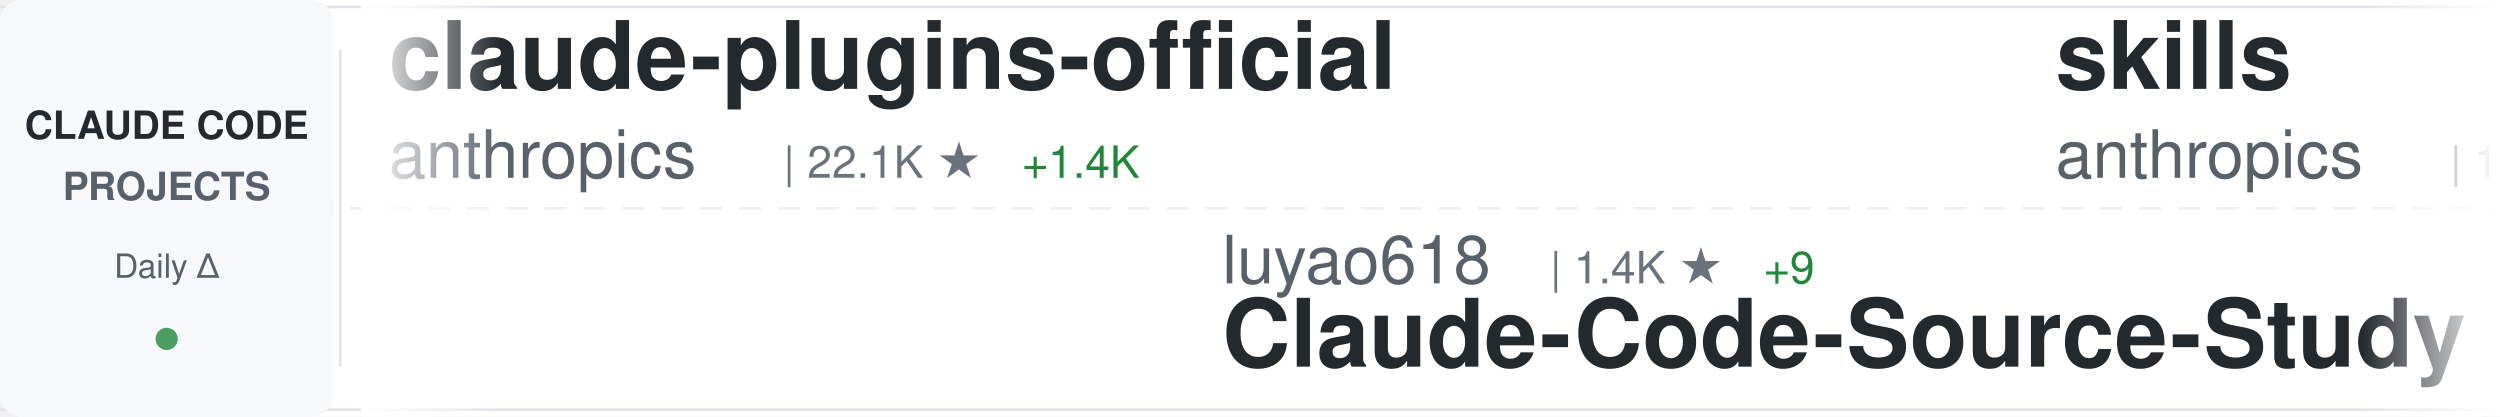
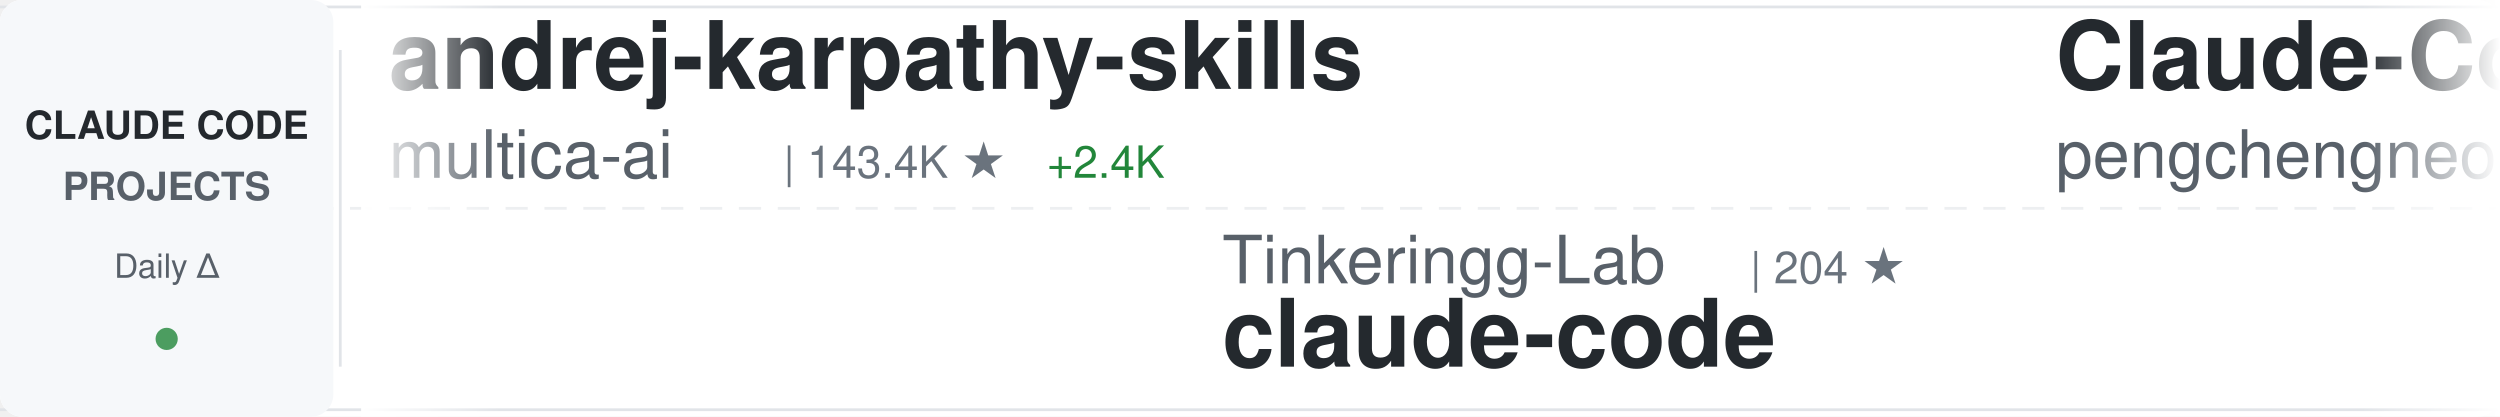
<svg xmlns="http://www.w3.org/2000/svg" width="900" height="150">
  <defs>
    <linearGradient id="awesomeLeftFade" x1="0%" y1="0%" x2="100%" y2="0%">
      <stop offset="0%" style="stop-color:#ffffff;stop-opacity:1" />
      <stop offset="100%" style="stop-color:#ffffff;stop-opacity:0" />
    </linearGradient>
    <linearGradient id="awesomeRightFade" x1="0%" y1="0%" x2="100%" y2="0%">
      <stop offset="0%" style="stop-color:#ffffff;stop-opacity:0" />
      <stop offset="100%" style="stop-color:#ffffff;stop-opacity:1" />
    </linearGradient>
  </defs>
  <rect width="900" height="150" fill="#ffffff" rx="8" />
  <rect x="0" y="2" width="900" height="1" fill="#e1e4e8" />
  <rect x="0" y="147" width="900" height="1" fill="#e1e4e8" />
  <line x1="0" y1="75" x2="900" y2="75" stroke="#e1e4e8" stroke-width="1" stroke-dasharray="8 6" opacity="0.6" />
  <rect x="0" y="0" width="120" height="150" fill="#f6f8fa" rx="8" />
  <text x="60" y="50" font-family="-apple-system, BlinkMacSystemFont, 'Segoe UI', Helvetica, Arial, sans-serif" font-size="14" font-weight="600" fill="#24292e" text-anchor="middle">CLAUDE CODE</text>
  <text x="60" y="72" font-family="-apple-system, BlinkMacSystemFont, 'Segoe UI', Helvetica, Arial, sans-serif" font-size="14" font-weight="600" fill="#586069" text-anchor="middle">PROJECTS</text>
  <text x="60" y="100" font-family="-apple-system, BlinkMacSystemFont, 'Segoe UI', Helvetica, Arial, sans-serif" font-size="12" font-weight="500" fill="#586069" text-anchor="middle">Daily Δ</text>
  <circle cx="60" cy="122" r="4" fill="#22863a" opacity="0.8" />
  <rect x="122" y="18" width="1" height="114" fill="#e1e4e8" />
  <clipPath id="awesomeTickerClip">
    <rect x="130" y="0" width="770" height="150" />
  </clipPath>
  <g clip-path="url(#awesomeTickerClip)">
    <g id="awesomeTickerItems">
      <animateTransform attributeName="transform" attributeType="XML" type="translate" from="0 0" to="-3000 0" dur="54s" repeatCount="indefinite" />
      <g transform="translate(0, 0)">
+         <text x="140" y="32" font-family="-apple-system, BlinkMacSystemFont, 'Segoe UI', Helvetica, Arial, sans-serif" font-size="34" font-weight="600" fill="#24292e">andrej-karpathy-skills</text>
+         <text x="140" y="64" font-family="-apple-system, BlinkMacSystemFont, 'Segoe UI', Helvetica, Arial, sans-serif" font-size="24" font-weight="400" fill="#586069">multica-ai</text>
+         <text x="282" y="64" font-family="-apple-system, BlinkMacSystemFont, 'Segoe UI', Helvetica, Arial, sans-serif" font-size="16" font-weight="500" fill="#6a737d">| 143.4K ★</text>
+         <text x="377" y="64" font-family="-apple-system, BlinkMacSystemFont, 'Segoe UI', Helvetica, Arial, sans-serif" font-size="16" font-weight="500" fill="#22863a"> +2.4K</text>
+       </g>
+       <g transform="translate(300, 0)">
+         <text x="140" y="102" font-family="-apple-system, BlinkMacSystemFont, 'Segoe UI', Helvetica, Arial, sans-serif" font-size="24" font-weight="400" fill="#586069">Tinkeringg-Lab</text>
+         <text x="330" y="102" font-family="-apple-system, BlinkMacSystemFont, 'Segoe UI', Helvetica, Arial, sans-serif" font-size="16" font-weight="500" fill="#6a737d">| 204 ★</text>
+         <text x="140" y="132" font-family="-apple-system, BlinkMacSystemFont, 'Segoe UI', Helvetica, Arial, sans-serif" font-size="34" font-weight="600" fill="#24292e">claude-code</text>
+       </g>
+       <g transform="translate(600, 0)">
+         <text x="140" y="32" font-family="-apple-system, BlinkMacSystemFont, 'Segoe UI', Helvetica, Arial, sans-serif" font-size="34" font-weight="600" fill="#24292e">Claude-Code</text>
+         <text x="140" y="64" font-family="-apple-system, BlinkMacSystemFont, 'Segoe UI', Helvetica, Arial, sans-serif" font-size="24" font-weight="400" fill="#586069">pengchengneo</text>
+         <text x="306" y="64" font-family="-apple-system, BlinkMacSystemFont, 'Segoe UI', Helvetica, Arial, sans-serif" font-size="16" font-weight="500" fill="#6a737d">| 1.4K ★</text>
+         <text x="383" y="64" font-family="-apple-system, BlinkMacSystemFont, 'Segoe UI', Helvetica, Arial, sans-serif" font-size="16" font-weight="500" fill="#22863a"> +4</text>
+       </g>
+       <g transform="translate(900, 0)">
+         <text x="140" y="102" font-family="-apple-system, BlinkMacSystemFont, 'Segoe UI', Helvetica, Arial, sans-serif" font-size="24" font-weight="400" fill="#586069">snarktank</text>
+         <text x="270" y="102" font-family="-apple-system, BlinkMacSystemFont, 'Segoe UI', Helvetica, Arial, sans-serif" font-size="16" font-weight="500" fill="#6a737d">| 19.4K ★</text>
+         <text x="356" y="102" font-family="-apple-system, BlinkMacSystemFont, 'Segoe UI', Helvetica, Arial, sans-serif" font-size="16" font-weight="500" fill="#22863a"> +31</text>
+         <text x="140" y="132" font-family="-apple-system, BlinkMacSystemFont, 'Segoe UI', Helvetica, Arial, sans-serif" font-size="34" font-weight="600" fill="#24292e">ralph</text>
+       </g>
+       <g transform="translate(1200, 0)">
        <text x="140" y="32" font-family="-apple-system, BlinkMacSystemFont, 'Segoe UI', Helvetica, Arial, sans-serif" font-size="34" font-weight="600" fill="#24292e">claude-plugins-official</text>
        <text x="140" y="64" font-family="-apple-system, BlinkMacSystemFont, 'Segoe UI', Helvetica, Arial, sans-serif" font-size="24" font-weight="400" fill="#586069">anthropics</text>
-         <text x="282" y="64" font-family="-apple-system, BlinkMacSystemFont, 'Segoe UI', Helvetica, Arial, sans-serif" font-size="16" font-weight="500" fill="#6a737d">| 22.1K ★</text>
-         <text x="368" y="64" font-family="-apple-system, BlinkMacSystemFont, 'Segoe UI', Helvetica, Arial, sans-serif" font-size="16" font-weight="500" fill="#22863a"> +1.4K</text>
-       </g>
-       <g transform="translate(300, 0)">
-         <text x="140" y="102" font-family="-apple-system, BlinkMacSystemFont, 'Segoe UI', Helvetica, Arial, sans-serif" font-size="24" font-weight="400" fill="#586069">luyao618</text>
-         <text x="258" y="102" font-family="-apple-system, BlinkMacSystemFont, 'Segoe UI', Helvetica, Arial, sans-serif" font-size="16" font-weight="500" fill="#6a737d">| 1.4K ★</text>
-         <text x="335" y="102" font-family="-apple-system, BlinkMacSystemFont, 'Segoe UI', Helvetica, Arial, sans-serif" font-size="16" font-weight="500" fill="#22863a"> +9</text>
-         <text x="140" y="132" font-family="-apple-system, BlinkMacSystemFont, 'Segoe UI', Helvetica, Arial, sans-serif" font-size="34" font-weight="600" fill="#24292e">Claude-Code-Source-Study</text>
-       </g>
-       <g transform="translate(600, 0)">
-         <text x="140" y="32" font-family="-apple-system, BlinkMacSystemFont, 'Segoe UI', Helvetica, Arial, sans-serif" font-size="34" font-weight="600" fill="#24292e">skills</text>
-         <text x="140" y="64" font-family="-apple-system, BlinkMacSystemFont, 'Segoe UI', Helvetica, Arial, sans-serif" font-size="24" font-weight="400" fill="#586069">anthropics</text>
-         <text x="282" y="64" font-family="-apple-system, BlinkMacSystemFont, 'Segoe UI', Helvetica, Arial, sans-serif" font-size="16" font-weight="500" fill="#6a737d">| 138.8K ★</text>
-         <text x="377" y="64" font-family="-apple-system, BlinkMacSystemFont, 'Segoe UI', Helvetica, Arial, sans-serif" font-size="16" font-weight="500" fill="#22863a"> +618</text>
-       </g>
-       <g transform="translate(900, 0)">
-         <text x="140" y="102" font-family="-apple-system, BlinkMacSystemFont, 'Segoe UI', Helvetica, Arial, sans-serif" font-size="24" font-weight="400" fill="#586069">ghuntley</text>
-         <text x="258" y="102" font-family="-apple-system, BlinkMacSystemFont, 'Segoe UI', Helvetica, Arial, sans-serif" font-size="16" font-weight="500" fill="#6a737d">| 978 ★</text>
-         <text x="140" y="132" font-family="-apple-system, BlinkMacSystemFont, 'Segoe UI', Helvetica, Arial, sans-serif" font-size="34" font-weight="600" fill="#24292e">claude-code-source-code-...</text>
-       </g>
-       <g transform="translate(1200, 0)">
-         <text x="140" y="32" font-family="-apple-system, BlinkMacSystemFont, 'Segoe UI', Helvetica, Arial, sans-serif" font-size="34" font-weight="600" fill="#24292e">claude-code</text>
-         <text x="140" y="64" font-family="-apple-system, BlinkMacSystemFont, 'Segoe UI', Helvetica, Arial, sans-serif" font-size="24" font-weight="400" fill="#586069">Onewon</text>
-         <text x="234" y="64" font-family="-apple-system, BlinkMacSystemFont, 'Segoe UI', Helvetica, Arial, sans-serif" font-size="16" font-weight="500" fill="#6a737d">| 180 ★</text>
+         <text x="282" y="64" font-family="-apple-system, BlinkMacSystemFont, 'Segoe UI', Helvetica, Arial, sans-serif" font-size="16" font-weight="500" fill="#6a737d">| 22.6K ★</text>
+         <text x="368" y="64" font-family="-apple-system, BlinkMacSystemFont, 'Segoe UI', Helvetica, Arial, sans-serif" font-size="16" font-weight="500" fill="#22863a"> +1.8K</text>
      </g>
      <g transform="translate(1500, 0)">
-         <text x="140" y="102" font-family="-apple-system, BlinkMacSystemFont, 'Segoe UI', Helvetica, Arial, sans-serif" font-size="24" font-weight="400" fill="#586069">chauncygu</text>
-         <text x="270" y="102" font-family="-apple-system, BlinkMacSystemFont, 'Segoe UI', Helvetica, Arial, sans-serif" font-size="16" font-weight="500" fill="#6a737d">| 2.5K ★</text>
-         <text x="347" y="102" font-family="-apple-system, BlinkMacSystemFont, 'Segoe UI', Helvetica, Arial, sans-serif" font-size="16" font-weight="500" fill="#22863a"> +5</text>
-         <text x="140" y="132" font-family="-apple-system, BlinkMacSystemFont, 'Segoe UI', Helvetica, Arial, sans-serif" font-size="34" font-weight="600" fill="#24292e">collection-claude-code-s...</text>
+         <text x="140" y="102" font-family="-apple-system, BlinkMacSystemFont, 'Segoe UI', Helvetica, Arial, sans-serif" font-size="24" font-weight="400" fill="#586069">AICoderTudou</text>
+         <text x="306" y="102" font-family="-apple-system, BlinkMacSystemFont, 'Segoe UI', Helvetica, Arial, sans-serif" font-size="16" font-weight="500" fill="#6a737d">| 502 ★</text>
+         <text x="140" y="132" font-family="-apple-system, BlinkMacSystemFont, 'Segoe UI', Helvetica, Arial, sans-serif" font-size="34" font-weight="600" fill="#24292e">claude-code-tudou</text>
      </g>
      <g transform="translate(1800, 0)">
        <text x="140" y="32" font-family="-apple-system, BlinkMacSystemFont, 'Segoe UI', Helvetica, Arial, sans-serif" font-size="34" font-weight="600" fill="#24292e">claude-code</text>
-         <text x="140" y="64" font-family="-apple-system, BlinkMacSystemFont, 'Segoe UI', Helvetica, Arial, sans-serif" font-size="24" font-weight="400" fill="#586069">jarmuine</text>
-         <text x="258" y="64" font-family="-apple-system, BlinkMacSystemFont, 'Segoe UI', Helvetica, Arial, sans-serif" font-size="16" font-weight="500" fill="#6a737d">| 2.2K ★</text>
-         <text x="335" y="64" font-family="-apple-system, BlinkMacSystemFont, 'Segoe UI', Helvetica, Arial, sans-serif" font-size="16" font-weight="500" fill="#22863a"> +7</text>
+         <text x="140" y="64" font-family="-apple-system, BlinkMacSystemFont, 'Segoe UI', Helvetica, Arial, sans-serif" font-size="24" font-weight="400" fill="#586069">claude-code-best</text>
+         <text x="354" y="64" font-family="-apple-system, BlinkMacSystemFont, 'Segoe UI', Helvetica, Arial, sans-serif" font-size="16" font-weight="500" fill="#6a737d">| 18.7K ★</text>
+         <text x="440" y="64" font-family="-apple-system, BlinkMacSystemFont, 'Segoe UI', Helvetica, Arial, sans-serif" font-size="16" font-weight="500" fill="#22863a"> +74</text>
      </g>
      <g transform="translate(2100, 0)">
-         <text x="140" y="102" font-family="-apple-system, BlinkMacSystemFont, 'Segoe UI', Helvetica, Arial, sans-serif" font-size="24" font-weight="400" fill="#586069">catlog22</text>
-         <text x="258" y="102" font-family="-apple-system, BlinkMacSystemFont, 'Segoe UI', Helvetica, Arial, sans-serif" font-size="16" font-weight="500" fill="#6a737d">| 2.0K ★</text>
-         <text x="335" y="102" font-family="-apple-system, BlinkMacSystemFont, 'Segoe UI', Helvetica, Arial, sans-serif" font-size="16" font-weight="500" fill="#22863a"> +1</text>
-         <text x="140" y="132" font-family="-apple-system, BlinkMacSystemFont, 'Segoe UI', Helvetica, Arial, sans-serif" font-size="34" font-weight="600" fill="#24292e">Claude-Code-Workflow</text>
+         <text x="140" y="102" font-family="-apple-system, BlinkMacSystemFont, 'Segoe UI', Helvetica, Arial, sans-serif" font-size="24" font-weight="400" fill="#586069">luyao618</text>
+         <text x="258" y="102" font-family="-apple-system, BlinkMacSystemFont, 'Segoe UI', Helvetica, Arial, sans-serif" font-size="16" font-weight="500" fill="#6a737d">| 1.4K ★</text>
+         <text x="335" y="102" font-family="-apple-system, BlinkMacSystemFont, 'Segoe UI', Helvetica, Arial, sans-serif" font-size="16" font-weight="500" fill="#22863a"> +6</text>
+         <text x="140" y="132" font-family="-apple-system, BlinkMacSystemFont, 'Segoe UI', Helvetica, Arial, sans-serif" font-size="34" font-weight="600" fill="#24292e">Claude-Code-Source-Study</text>
      </g>
      <g transform="translate(2400, 0)">
-         <text x="140" y="32" font-family="-apple-system, BlinkMacSystemFont, 'Segoe UI', Helvetica, Arial, sans-serif" font-size="34" font-weight="600" fill="#24292e">Claude-code</text>
-         <text x="140" y="64" font-family="-apple-system, BlinkMacSystemFont, 'Segoe UI', Helvetica, Arial, sans-serif" font-size="24" font-weight="400" fill="#586069">fazxes</text>
-         <text x="234" y="64" font-family="-apple-system, BlinkMacSystemFont, 'Segoe UI', Helvetica, Arial, sans-serif" font-size="16" font-weight="500" fill="#6a737d">| 217 ★</text>
-         <text x="302" y="64" font-family="-apple-system, BlinkMacSystemFont, 'Segoe UI', Helvetica, Arial, sans-serif" font-size="16" font-weight="500" fill="#22863a"> +1</text>
+         <text x="140" y="32" font-family="-apple-system, BlinkMacSystemFont, 'Segoe UI', Helvetica, Arial, sans-serif" font-size="34" font-weight="600" fill="#24292e">learn-claude-code</text>
+         <text x="140" y="64" font-family="-apple-system, BlinkMacSystemFont, 'Segoe UI', Helvetica, Arial, sans-serif" font-size="24" font-weight="400" fill="#586069">shareAI-lab</text>
+         <text x="294" y="64" font-family="-apple-system, BlinkMacSystemFont, 'Segoe UI', Helvetica, Arial, sans-serif" font-size="16" font-weight="500" fill="#6a737d">| 61.8K ★</text>
+         <text x="380" y="64" font-family="-apple-system, BlinkMacSystemFont, 'Segoe UI', Helvetica, Arial, sans-serif" font-size="16" font-weight="500" fill="#22863a"> +259</text>
      </g>
      <g transform="translate(2700, 0)">
-         <text x="140" y="102" font-family="-apple-system, BlinkMacSystemFont, 'Segoe UI', Helvetica, Arial, sans-serif" font-size="24" font-weight="400" fill="#586069">freestylefly</text>
-         <text x="306" y="102" font-family="-apple-system, BlinkMacSystemFont, 'Segoe UI', Helvetica, Arial, sans-serif" font-size="16" font-weight="500" fill="#6a737d">| 125 ★</text>
+         <text x="140" y="102" font-family="-apple-system, BlinkMacSystemFont, 'Segoe UI', Helvetica, Arial, sans-serif" font-size="24" font-weight="400" fill="#586069">fuergaosi233</text>
+         <text x="306" y="102" font-family="-apple-system, BlinkMacSystemFont, 'Segoe UI', Helvetica, Arial, sans-serif" font-size="16" font-weight="500" fill="#6a737d">| 2.6K ★</text>
+         <text x="383" y="102" font-family="-apple-system, BlinkMacSystemFont, 'Segoe UI', Helvetica, Arial, sans-serif" font-size="16" font-weight="500" fill="#22863a"> +2</text>
+         <text x="140" y="132" font-family="-apple-system, BlinkMacSystemFont, 'Segoe UI', Helvetica, Arial, sans-serif" font-size="34" font-weight="600" fill="#24292e">claude-code-proxy</text>
+       </g>
+       <g transform="translate(3000, 0)">
+         <text x="140" y="32" font-family="-apple-system, BlinkMacSystemFont, 'Segoe UI', Helvetica, Arial, sans-serif" font-size="34" font-weight="600" fill="#24292e">andrej-karpathy-skills</text>
+         <text x="140" y="64" font-family="-apple-system, BlinkMacSystemFont, 'Segoe UI', Helvetica, Arial, sans-serif" font-size="24" font-weight="400" fill="#586069">multica-ai</text>
+         <text x="282" y="64" font-family="-apple-system, BlinkMacSystemFont, 'Segoe UI', Helvetica, Arial, sans-serif" font-size="16" font-weight="500" fill="#6a737d">| 143.4K ★</text>
+         <text x="377" y="64" font-family="-apple-system, BlinkMacSystemFont, 'Segoe UI', Helvetica, Arial, sans-serif" font-size="16" font-weight="500" fill="#22863a"> +2.4K</text>
+       </g>
+       <g transform="translate(3300, 0)">
+         <text x="140" y="102" font-family="-apple-system, BlinkMacSystemFont, 'Segoe UI', Helvetica, Arial, sans-serif" font-size="24" font-weight="400" fill="#586069">Tinkeringg-Lab</text>
+         <text x="330" y="102" font-family="-apple-system, BlinkMacSystemFont, 'Segoe UI', Helvetica, Arial, sans-serif" font-size="16" font-weight="500" fill="#6a737d">| 204 ★</text>
        <text x="140" y="132" font-family="-apple-system, BlinkMacSystemFont, 'Segoe UI', Helvetica, Arial, sans-serif" font-size="34" font-weight="600" fill="#24292e">claude-code</text>
      </g>
-       <g transform="translate(3000, 0)">
-         <text x="140" y="32" font-family="-apple-system, BlinkMacSystemFont, 'Segoe UI', Helvetica, Arial, sans-serif" font-size="34" font-weight="600" fill="#24292e">claude-plugins-official</text>
-         <text x="140" y="64" font-family="-apple-system, BlinkMacSystemFont, 'Segoe UI', Helvetica, Arial, sans-serif" font-size="24" font-weight="400" fill="#586069">anthropics</text>
-         <text x="282" y="64" font-family="-apple-system, BlinkMacSystemFont, 'Segoe UI', Helvetica, Arial, sans-serif" font-size="16" font-weight="500" fill="#6a737d">| 22.1K ★</text>
-         <text x="368" y="64" font-family="-apple-system, BlinkMacSystemFont, 'Segoe UI', Helvetica, Arial, sans-serif" font-size="16" font-weight="500" fill="#22863a"> +1.4K</text>
-       </g>
-       <g transform="translate(3300, 0)">
-         <text x="140" y="102" font-family="-apple-system, BlinkMacSystemFont, 'Segoe UI', Helvetica, Arial, sans-serif" font-size="24" font-weight="400" fill="#586069">luyao618</text>
-         <text x="258" y="102" font-family="-apple-system, BlinkMacSystemFont, 'Segoe UI', Helvetica, Arial, sans-serif" font-size="16" font-weight="500" fill="#6a737d">| 1.4K ★</text>
-         <text x="335" y="102" font-family="-apple-system, BlinkMacSystemFont, 'Segoe UI', Helvetica, Arial, sans-serif" font-size="16" font-weight="500" fill="#22863a"> +9</text>
-         <text x="140" y="132" font-family="-apple-system, BlinkMacSystemFont, 'Segoe UI', Helvetica, Arial, sans-serif" font-size="34" font-weight="600" fill="#24292e">Claude-Code-Source-Study</text>
-       </g>
      <g transform="translate(3600, 0)">
-         <text x="140" y="32" font-family="-apple-system, BlinkMacSystemFont, 'Segoe UI', Helvetica, Arial, sans-serif" font-size="34" font-weight="600" fill="#24292e">skills</text>
-         <text x="140" y="64" font-family="-apple-system, BlinkMacSystemFont, 'Segoe UI', Helvetica, Arial, sans-serif" font-size="24" font-weight="400" fill="#586069">anthropics</text>
-         <text x="282" y="64" font-family="-apple-system, BlinkMacSystemFont, 'Segoe UI', Helvetica, Arial, sans-serif" font-size="16" font-weight="500" fill="#6a737d">| 138.8K ★</text>
-         <text x="377" y="64" font-family="-apple-system, BlinkMacSystemFont, 'Segoe UI', Helvetica, Arial, sans-serif" font-size="16" font-weight="500" fill="#22863a"> +618</text>
+         <text x="140" y="32" font-family="-apple-system, BlinkMacSystemFont, 'Segoe UI', Helvetica, Arial, sans-serif" font-size="34" font-weight="600" fill="#24292e">Claude-Code</text>
+         <text x="140" y="64" font-family="-apple-system, BlinkMacSystemFont, 'Segoe UI', Helvetica, Arial, sans-serif" font-size="24" font-weight="400" fill="#586069">pengchengneo</text>
+         <text x="306" y="64" font-family="-apple-system, BlinkMacSystemFont, 'Segoe UI', Helvetica, Arial, sans-serif" font-size="16" font-weight="500" fill="#6a737d">| 1.4K ★</text>
+         <text x="383" y="64" font-family="-apple-system, BlinkMacSystemFont, 'Segoe UI', Helvetica, Arial, sans-serif" font-size="16" font-weight="500" fill="#22863a"> +4</text>
      </g>
      <g transform="translate(3900, 0)">
-         <text x="140" y="102" font-family="-apple-system, BlinkMacSystemFont, 'Segoe UI', Helvetica, Arial, sans-serif" font-size="24" font-weight="400" fill="#586069">ghuntley</text>
-         <text x="258" y="102" font-family="-apple-system, BlinkMacSystemFont, 'Segoe UI', Helvetica, Arial, sans-serif" font-size="16" font-weight="500" fill="#6a737d">| 978 ★</text>
-         <text x="140" y="132" font-family="-apple-system, BlinkMacSystemFont, 'Segoe UI', Helvetica, Arial, sans-serif" font-size="34" font-weight="600" fill="#24292e">claude-code-source-code-...</text>
+         <text x="140" y="102" font-family="-apple-system, BlinkMacSystemFont, 'Segoe UI', Helvetica, Arial, sans-serif" font-size="24" font-weight="400" fill="#586069">snarktank</text>
+         <text x="270" y="102" font-family="-apple-system, BlinkMacSystemFont, 'Segoe UI', Helvetica, Arial, sans-serif" font-size="16" font-weight="500" fill="#6a737d">| 19.4K ★</text>
+         <text x="356" y="102" font-family="-apple-system, BlinkMacSystemFont, 'Segoe UI', Helvetica, Arial, sans-serif" font-size="16" font-weight="500" fill="#22863a"> +31</text>
+         <text x="140" y="132" font-family="-apple-system, BlinkMacSystemFont, 'Segoe UI', Helvetica, Arial, sans-serif" font-size="34" font-weight="600" fill="#24292e">ralph</text>
      </g>
    </g>
  </g>
  <rect x="130" y="0" width="50" height="150" fill="url(#awesomeLeftFade)" />
  <rect x="850" y="0" width="50" height="150" fill="url(#awesomeRightFade)" />
</svg>
